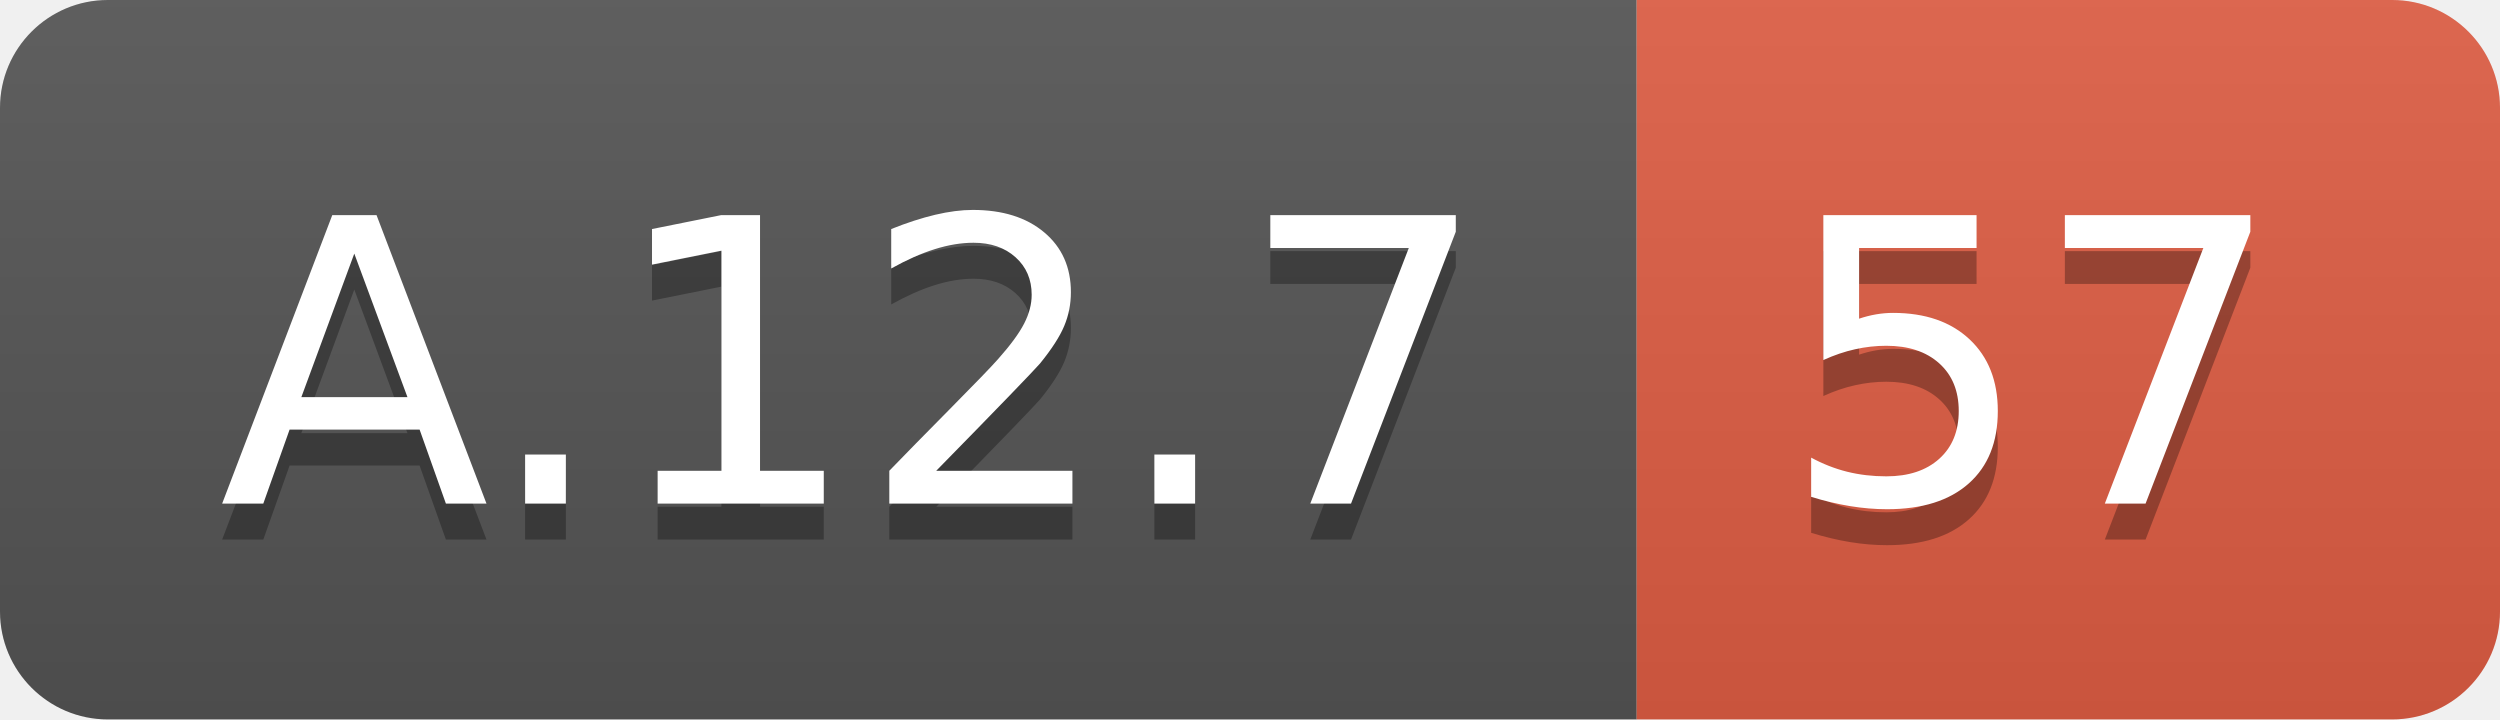
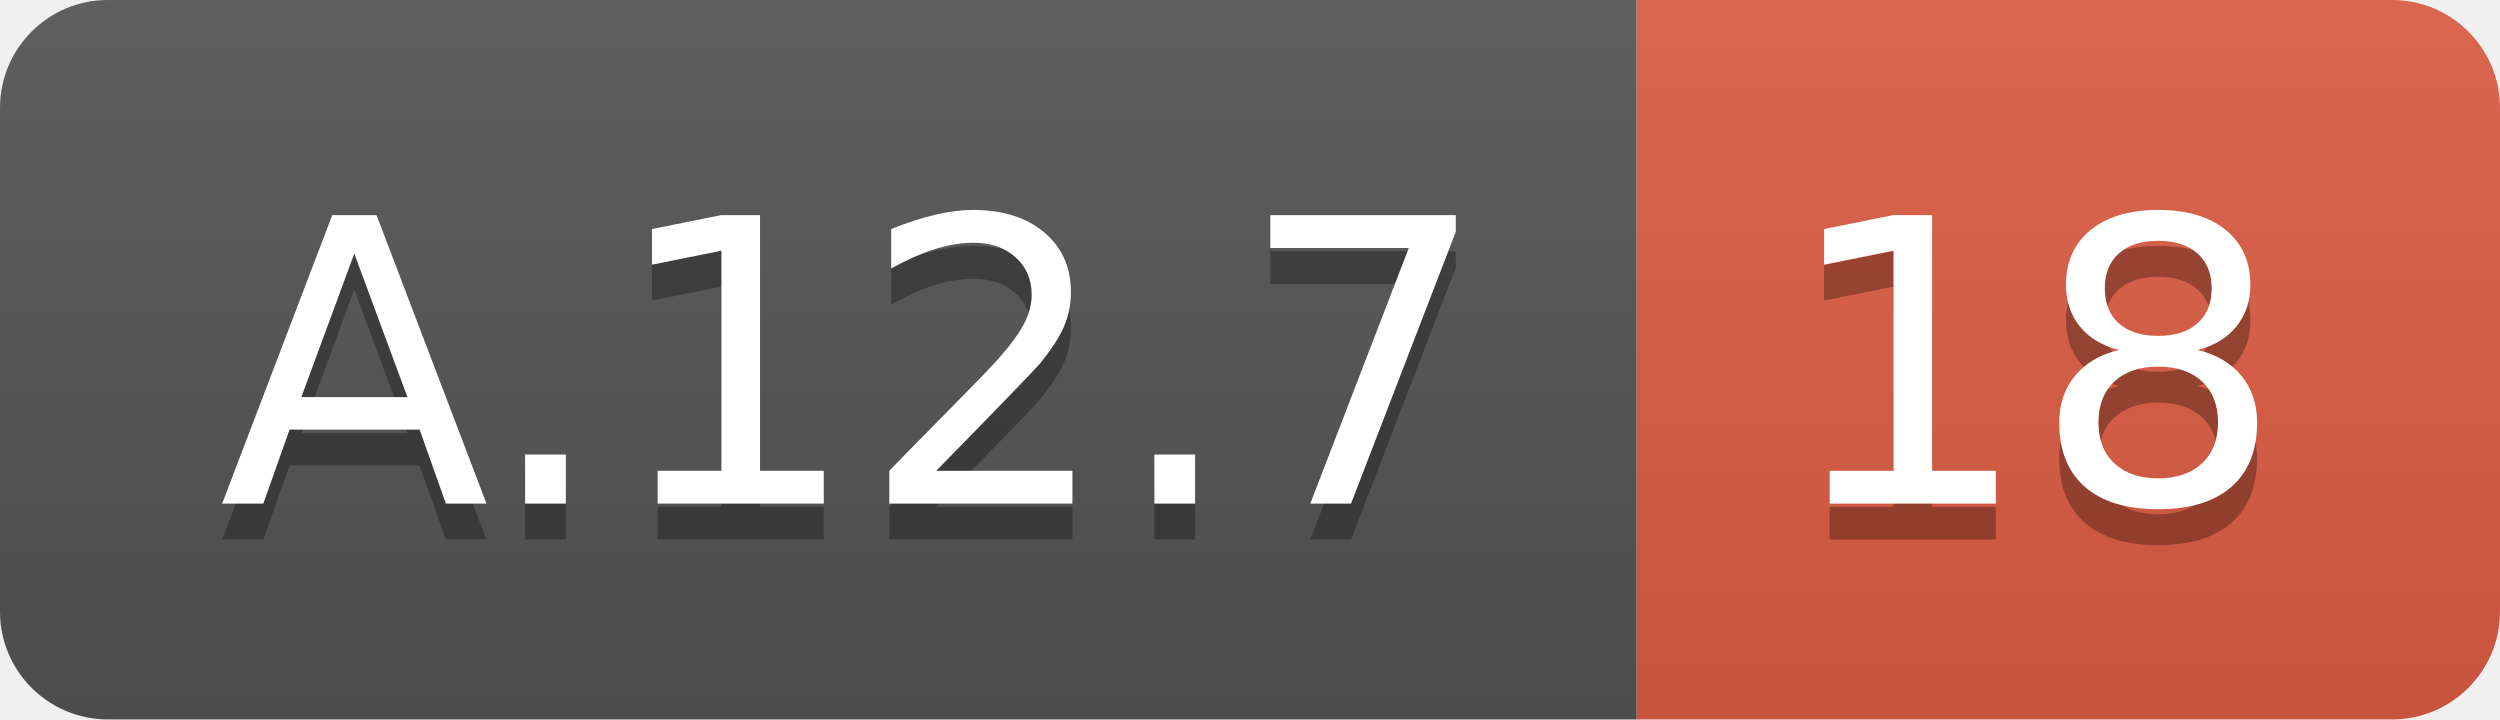
<svg xmlns="http://www.w3.org/2000/svg" width="69.5" height="20">
  <linearGradient id="smooth" x2="0" y2="100%">
    <stop offset="0" stop-color="#bbb" stop-opacity=".1" />
    <stop offset="1" stop-opacity=".1" />
  </linearGradient>
  <clipPath id="round">
    <rect width="69.5" height="20" rx="3" fill="#fff" />
  </clipPath>
  <g clip-path="url(#round)">
    <rect width="45.5" height="20" fill="#555" />
    <rect x="45.5" width="24.0" height="20" fill="#e05d44" />
    <rect width="69.5" height="20" fill="url(#smooth)" />
  </g>
  <g fill="#fff" text-anchor="middle" font-family="DejaVu Sans,Verdana,Geneva,sans-serif" font-size="110">
    <text x="237.5" y="150" fill="#010101" fill-opacity=".3" transform="scale(0.1)" textLength="355.0" lengthAdjust="spacing">A.12.7</text>
    <text x="237.5" y="140" transform="scale(0.1)" textLength="355.0" lengthAdjust="spacing">A.12.7</text>
-     <text x="565.0" y="150" fill="#010101" fill-opacity=".3" transform="scale(0.1)" textLength="140.0" lengthAdjust="spacing">57</text>
-     <text x="565.0" y="140" transform="scale(0.1)" textLength="140.0" lengthAdjust="spacing">57</text>
+     <text x="565.0" y="150" fill="#010101" fill-opacity=".3" transform="scale(0.1)" textLength="140.0" lengthAdjust="spacing">18</text>
+     <text x="565.0" y="140" transform="scale(0.1)" textLength="140.0" lengthAdjust="spacing">18</text>
  </g>
</svg>
